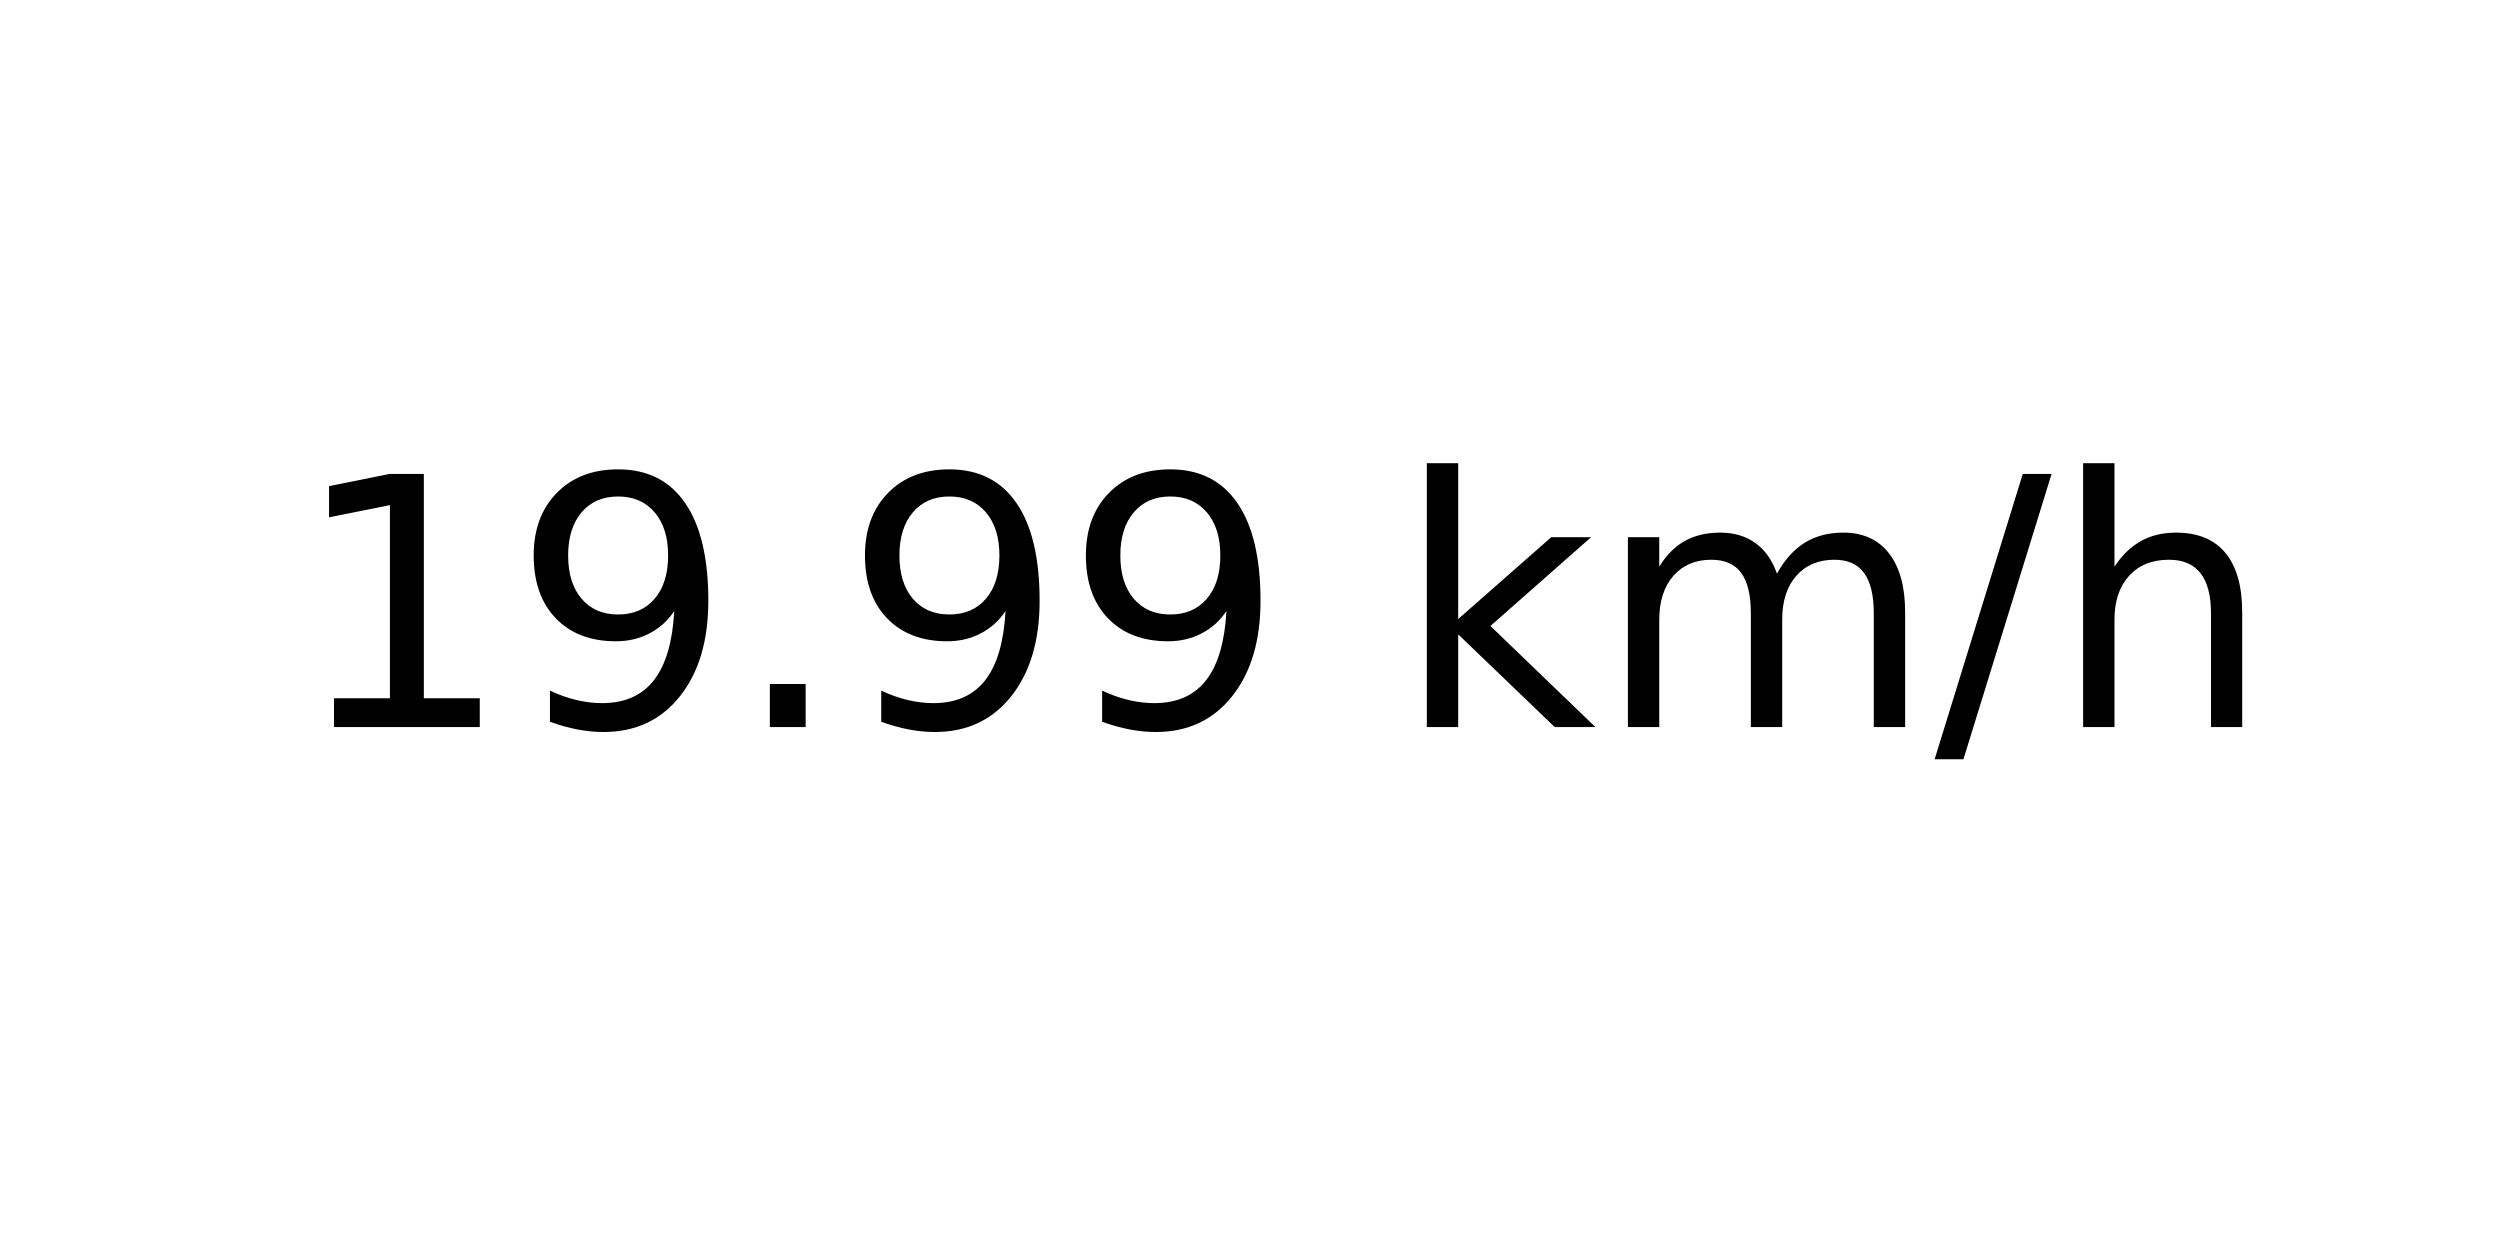
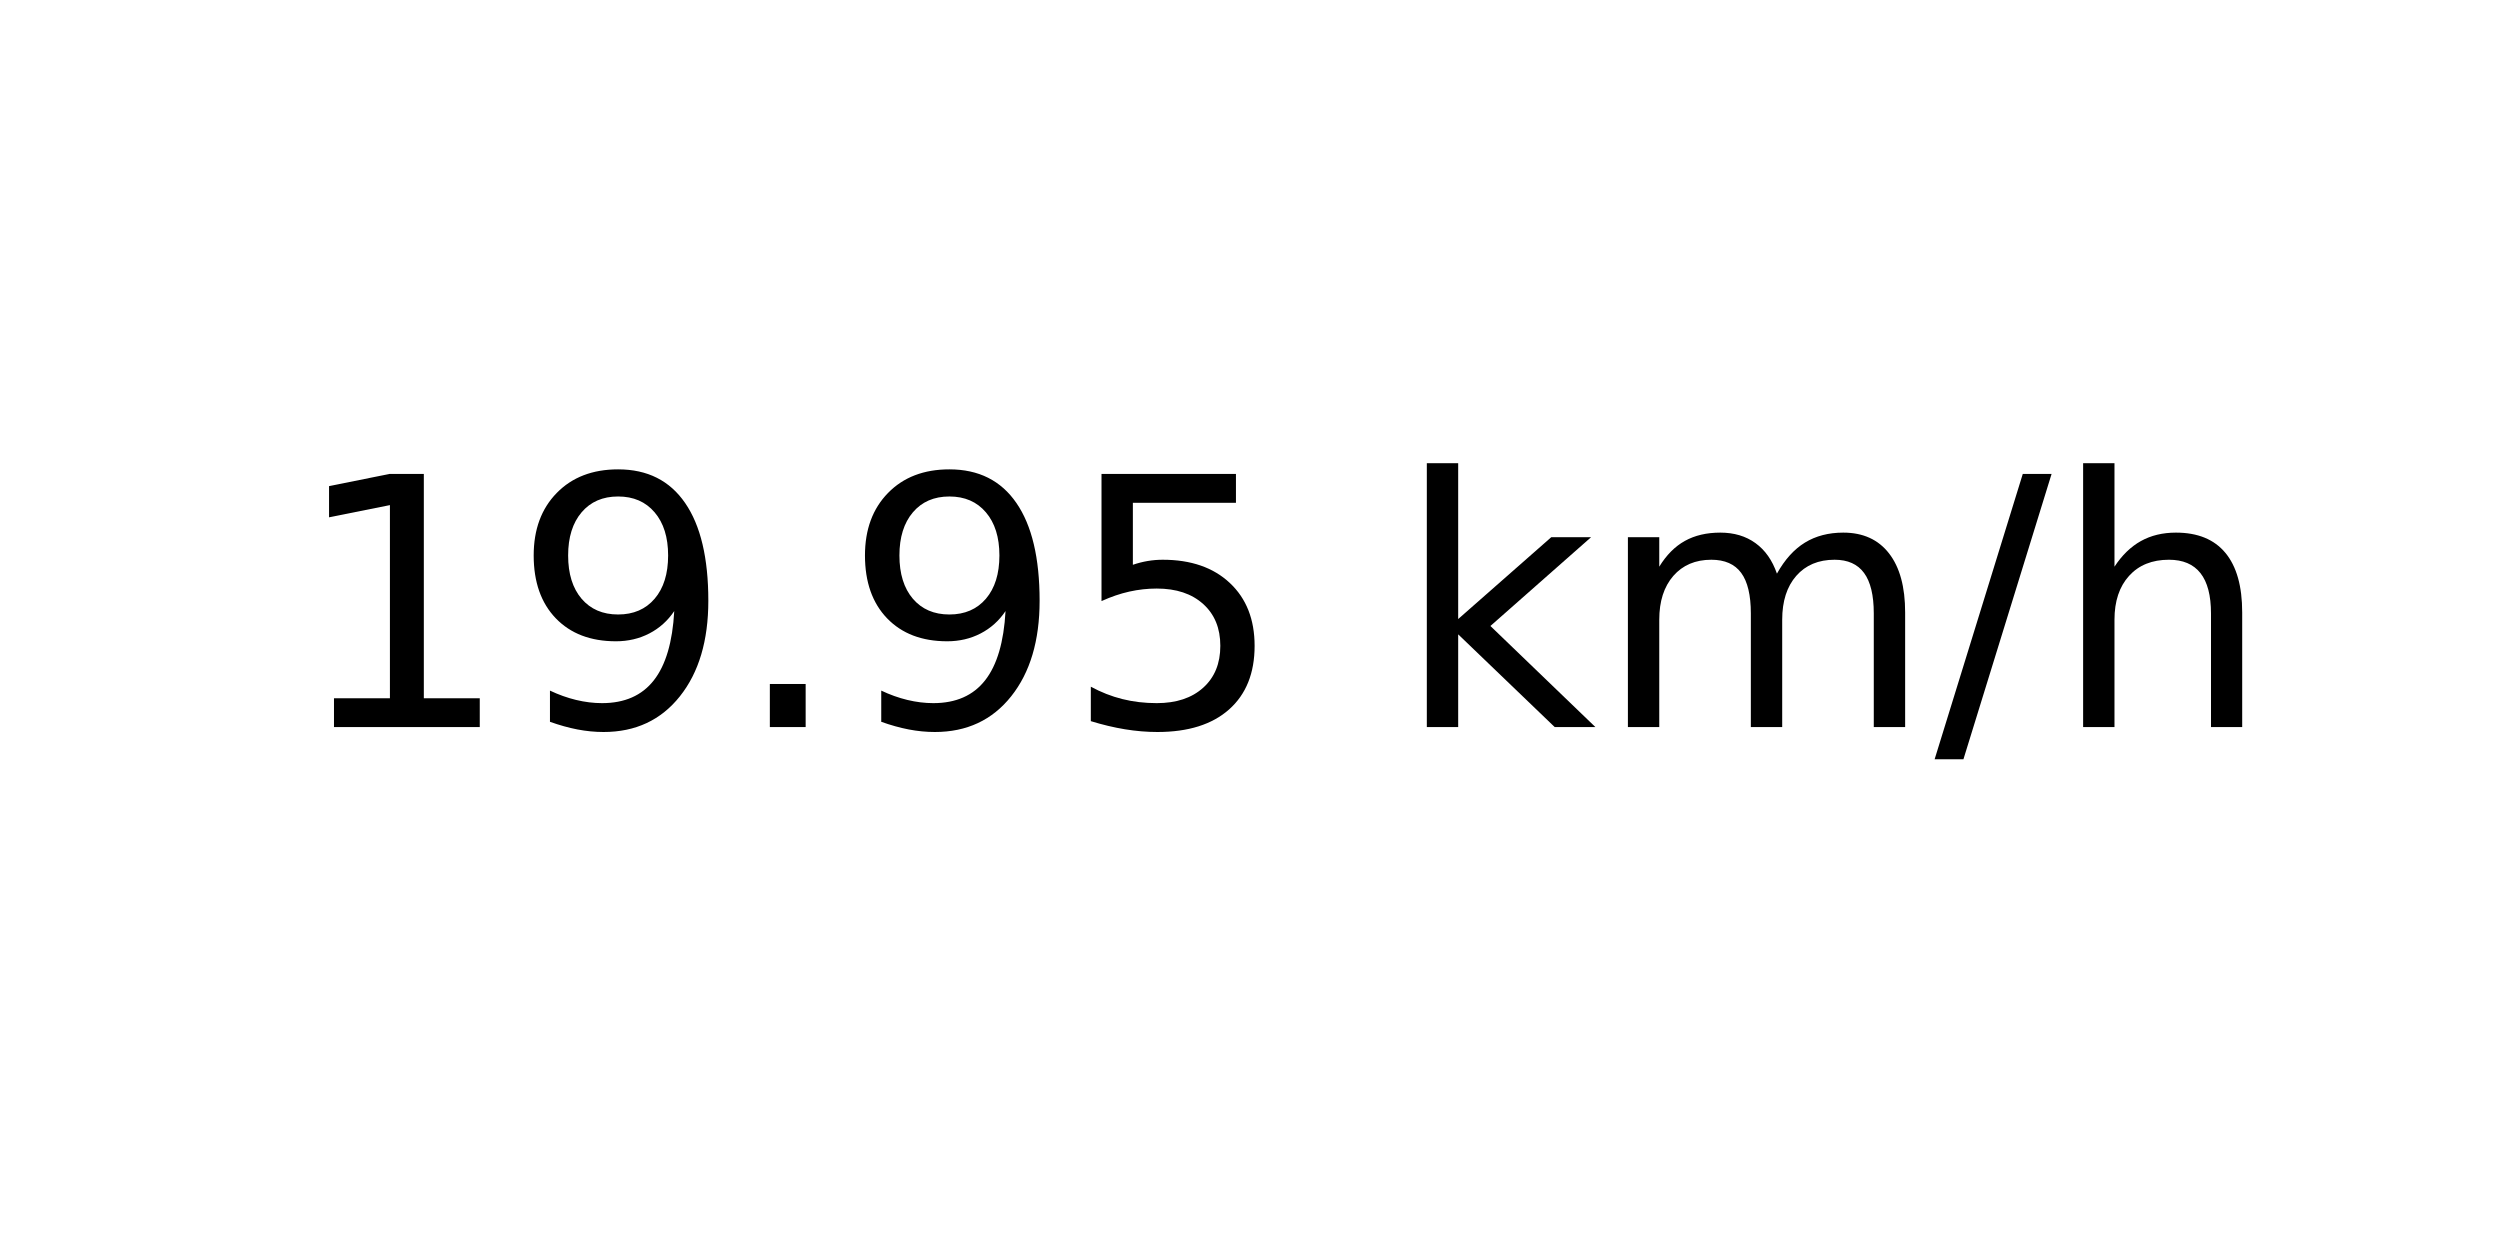
<svg xmlns="http://www.w3.org/2000/svg" xmlns:xlink="http://www.w3.org/1999/xlink" width="72pt" height="36pt" viewBox="0 0 72 36" version="1.1">
  <defs>
    <style type="text/css">*{stroke-linejoin: round; stroke-linecap: butt}</style>
  </defs>
  <g id="figure_1">
    <g id="axes_1">
      <g id="text_1">
        <g transform="translate(8.378125 20.93937) scale(0.1 -0.1)">
          <defs>
            <path id="DejaVuSans-31" d="M 794 531  L 1825 531  L 1825 4091  L 703 3866  L 703 4441  L 1819 4666  L 2450 4666  L 2450 531  L 3481 531  L 3481 0  L 794 0  L 794 531  z " transform="scale(0.015625)" />
            <path id="DejaVuSans-39" d="M 703 97  L 703 672  Q 941 559 1184 500  Q 1428 441 1663 441  Q 2288 441 2617 861  Q 2947 1281 2994 2138  Q 2813 1869 2534 1725  Q 2256 1581 1919 1581  Q 1219 1581 811 2004  Q 403 2428 403 3163  Q 403 3881 828 4315  Q 1253 4750 1959 4750  Q 2769 4750 3195 4129  Q 3622 3509 3622 2328  Q 3622 1225 3098 567  Q 2575 -91 1691 -91  Q 1453 -91 1209 -44  Q 966 3 703 97  z M 1959 2075  Q 2384 2075 2632 2365  Q 2881 2656 2881 3163  Q 2881 3666 2632 3958  Q 2384 4250 1959 4250  Q 1534 4250 1286 3958  Q 1038 3666 1038 3163  Q 1038 2656 1286 2365  Q 1534 2075 1959 2075  z " transform="scale(0.015625)" />
            <path id="DejaVuSans-2e" d="M 684 794  L 1344 794  L 1344 0  L 684 0  L 684 794  z " transform="scale(0.015625)" />
+             <path id="DejaVuSans-35" d="M 691 4666  L 3169 4666  L 3169 4134  L 1269 4134  L 1269 2991  Q 1406 3038 1543 3061  Q 1681 3084 1819 3084  Q 2600 3084 3056 2656  Q 3513 2228 3513 1497  Q 3513 744 3044 326  Q 2575 -91 1722 -91  Q 1428 -91 1123 -41  Q 819 9 494 109  L 494 744  Q 775 591 1075 516  Q 1375 441 1709 441  Q 2250 441 2565 725  Q 2881 1009 2881 1497  Q 2881 1984 2565 2268  Q 2250 2553 1709 2553  Q 1456 2553 1204 2497  Q 953 2441 691 2322  L 691 4666  z " transform="scale(0.015625)" />
            <path id="DejaVuSans-20" transform="scale(0.015625)" />
            <path id="DejaVuSans-6b" d="M 581 4863  L 1159 4863  L 1159 1991  L 2875 3500  L 3609 3500  L 1753 1863  L 3688 0  L 2938 0  L 1159 1709  L 1159 0  L 581 0  L 581 4863  z " transform="scale(0.015625)" />
            <path id="DejaVuSans-6d" d="M 3328 2828  Q 3544 3216 3844 3400  Q 4144 3584 4550 3584  Q 5097 3584 5394 3201  Q 5691 2819 5691 2113  L 5691 0  L 5113 0  L 5113 2094  Q 5113 2597 4934 2840  Q 4756 3084 4391 3084  Q 3944 3084 3684 2787  Q 3425 2491 3425 1978  L 3425 0  L 2847 0  L 2847 2094  Q 2847 2600 2669 2842  Q 2491 3084 2119 3084  Q 1678 3084 1418 2786  Q 1159 2488 1159 1978  L 1159 0  L 581 0  L 581 3500  L 1159 3500  L 1159 2956  Q 1356 3278 1631 3431  Q 1906 3584 2284 3584  Q 2666 3584 2933 3390  Q 3200 3197 3328 2828  z " transform="scale(0.015625)" />
            <path id="DejaVuSans-2f" d="M 1625 4666  L 2156 4666  L 531 -594  L 0 -594  L 1625 4666  z " transform="scale(0.015625)" />
            <path id="DejaVuSans-68" d="M 3513 2113  L 3513 0  L 2938 0  L 2938 2094  Q 2938 2591 2744 2837  Q 2550 3084 2163 3084  Q 1697 3084 1428 2787  Q 1159 2491 1159 1978  L 1159 0  L 581 0  L 581 4863  L 1159 4863  L 1159 2956  Q 1366 3272 1645 3428  Q 1925 3584 2291 3584  Q 2894 3584 3203 3211  Q 3513 2838 3513 2113  z " transform="scale(0.015625)" />
          </defs>
          <use xlink:href="#DejaVuSans-31" />
          <use xlink:href="#DejaVuSans-39" x="63.623" />
          <use xlink:href="#DejaVuSans-2e" x="127.246" />
          <use xlink:href="#DejaVuSans-39" x="159.033" />
-           <use xlink:href="#DejaVuSans-39" x="222.656" />
+           <use xlink:href="#DejaVuSans-35" x="222.656" />
          <use xlink:href="#DejaVuSans-20" x="286.279" />
          <use xlink:href="#DejaVuSans-6b" x="318.066" />
          <use xlink:href="#DejaVuSans-6d" x="375.977" />
          <use xlink:href="#DejaVuSans-2f" x="473.389" />
          <use xlink:href="#DejaVuSans-68" x="507.08" />
        </g>
      </g>
    </g>
  </g>
</svg>
